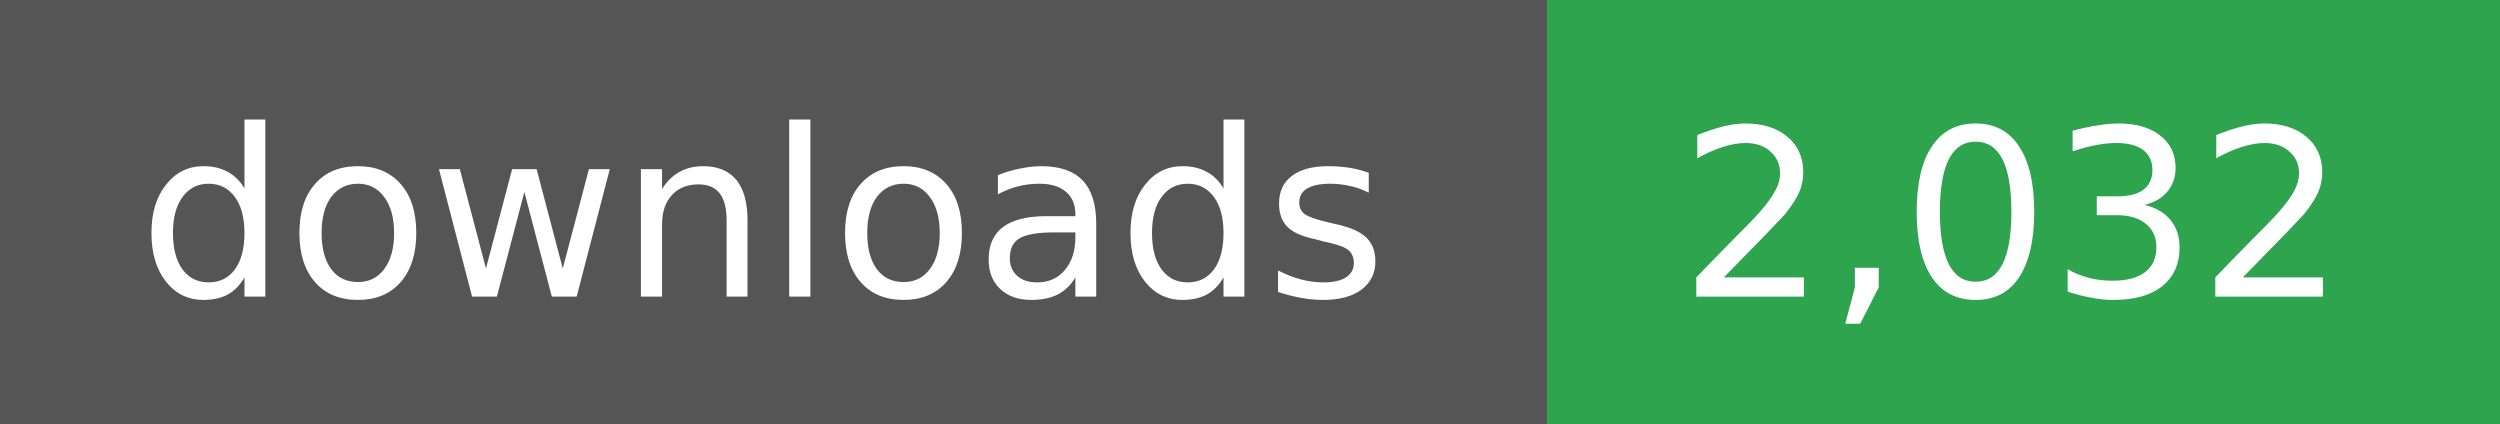
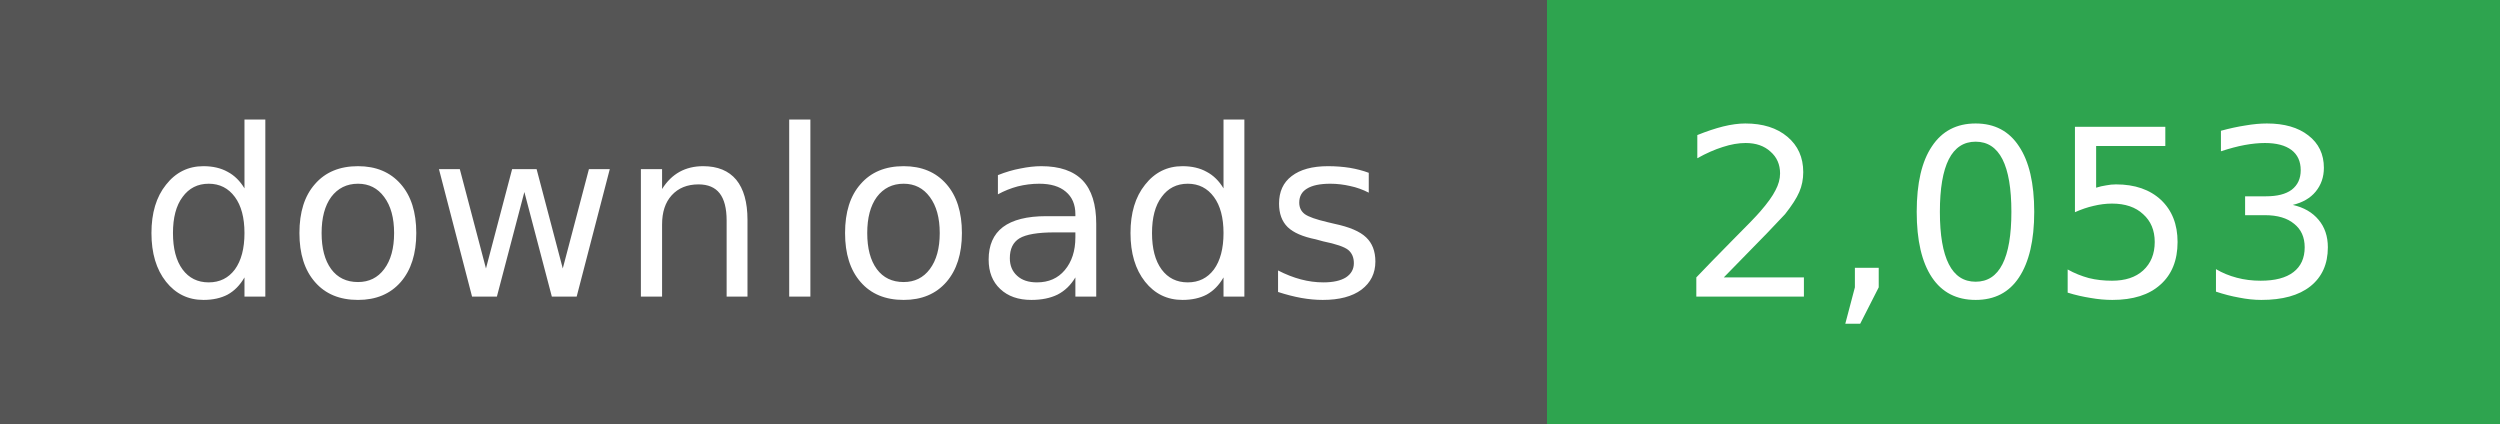
- <svg xmlns="http://www.w3.org/2000/svg" width="118" height="20" role="img" aria-label="downloads: 2,032">
+ <svg xmlns="http://www.w3.org/2000/svg" width="118" height="20" role="img" aria-label="downloads: 2,053">
  <g shape-rendering="crispEdges">
    <rect width="73" height="20" fill="#555" />
    <rect x="73" width="45" height="20" fill="#2ea44f" />
  </g>
  <g fill="#fff" text-anchor="middle" font-family="Verdana,Geneva,DejaVu Sans,sans-serif" font-size="11">
    <text x="36" y="14">downloads</text>
  </g>
  <g fill="#fff" text-anchor="middle" font-family="Verdana,Geneva,DejaVu Sans,sans-serif" font-size="11">
-     <text x="95" y="14">2,032</text>
+     <text x="95" y="14">2,053</text>
  </g>
</svg>
